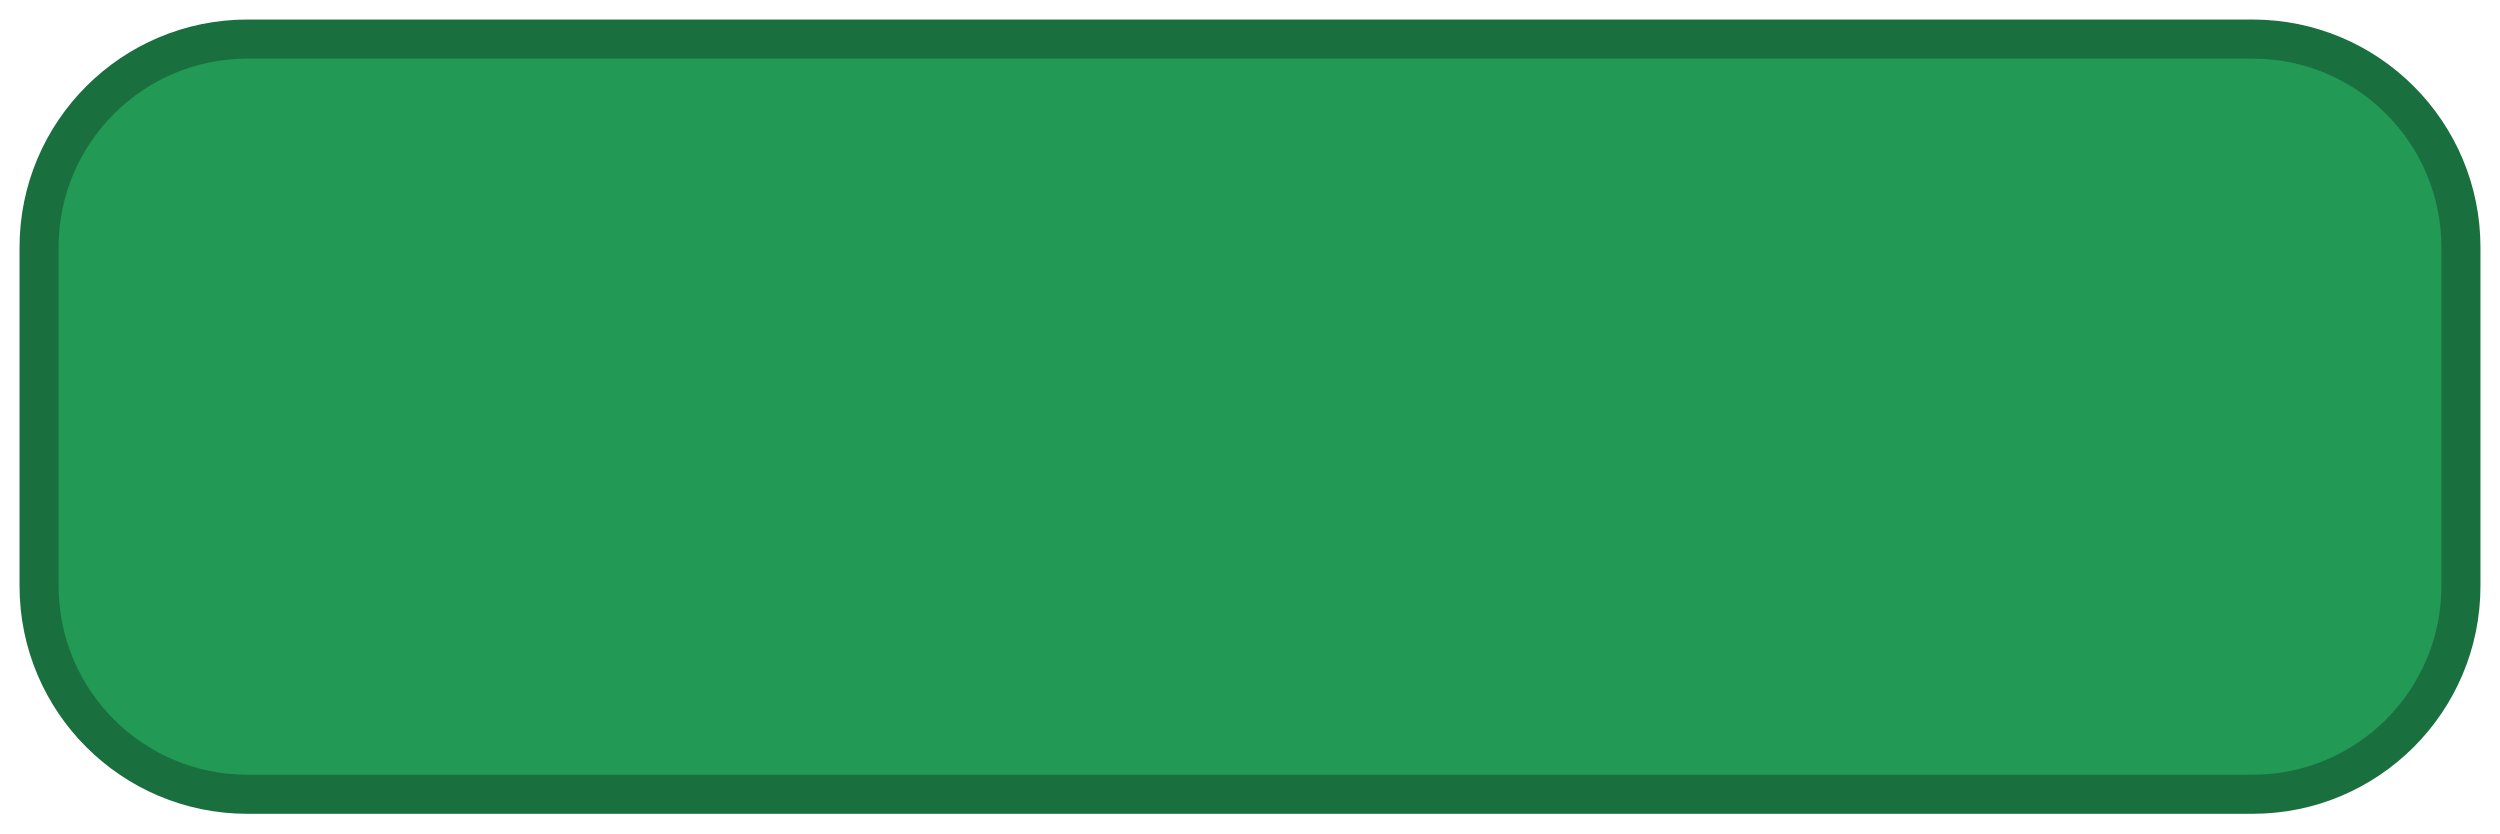
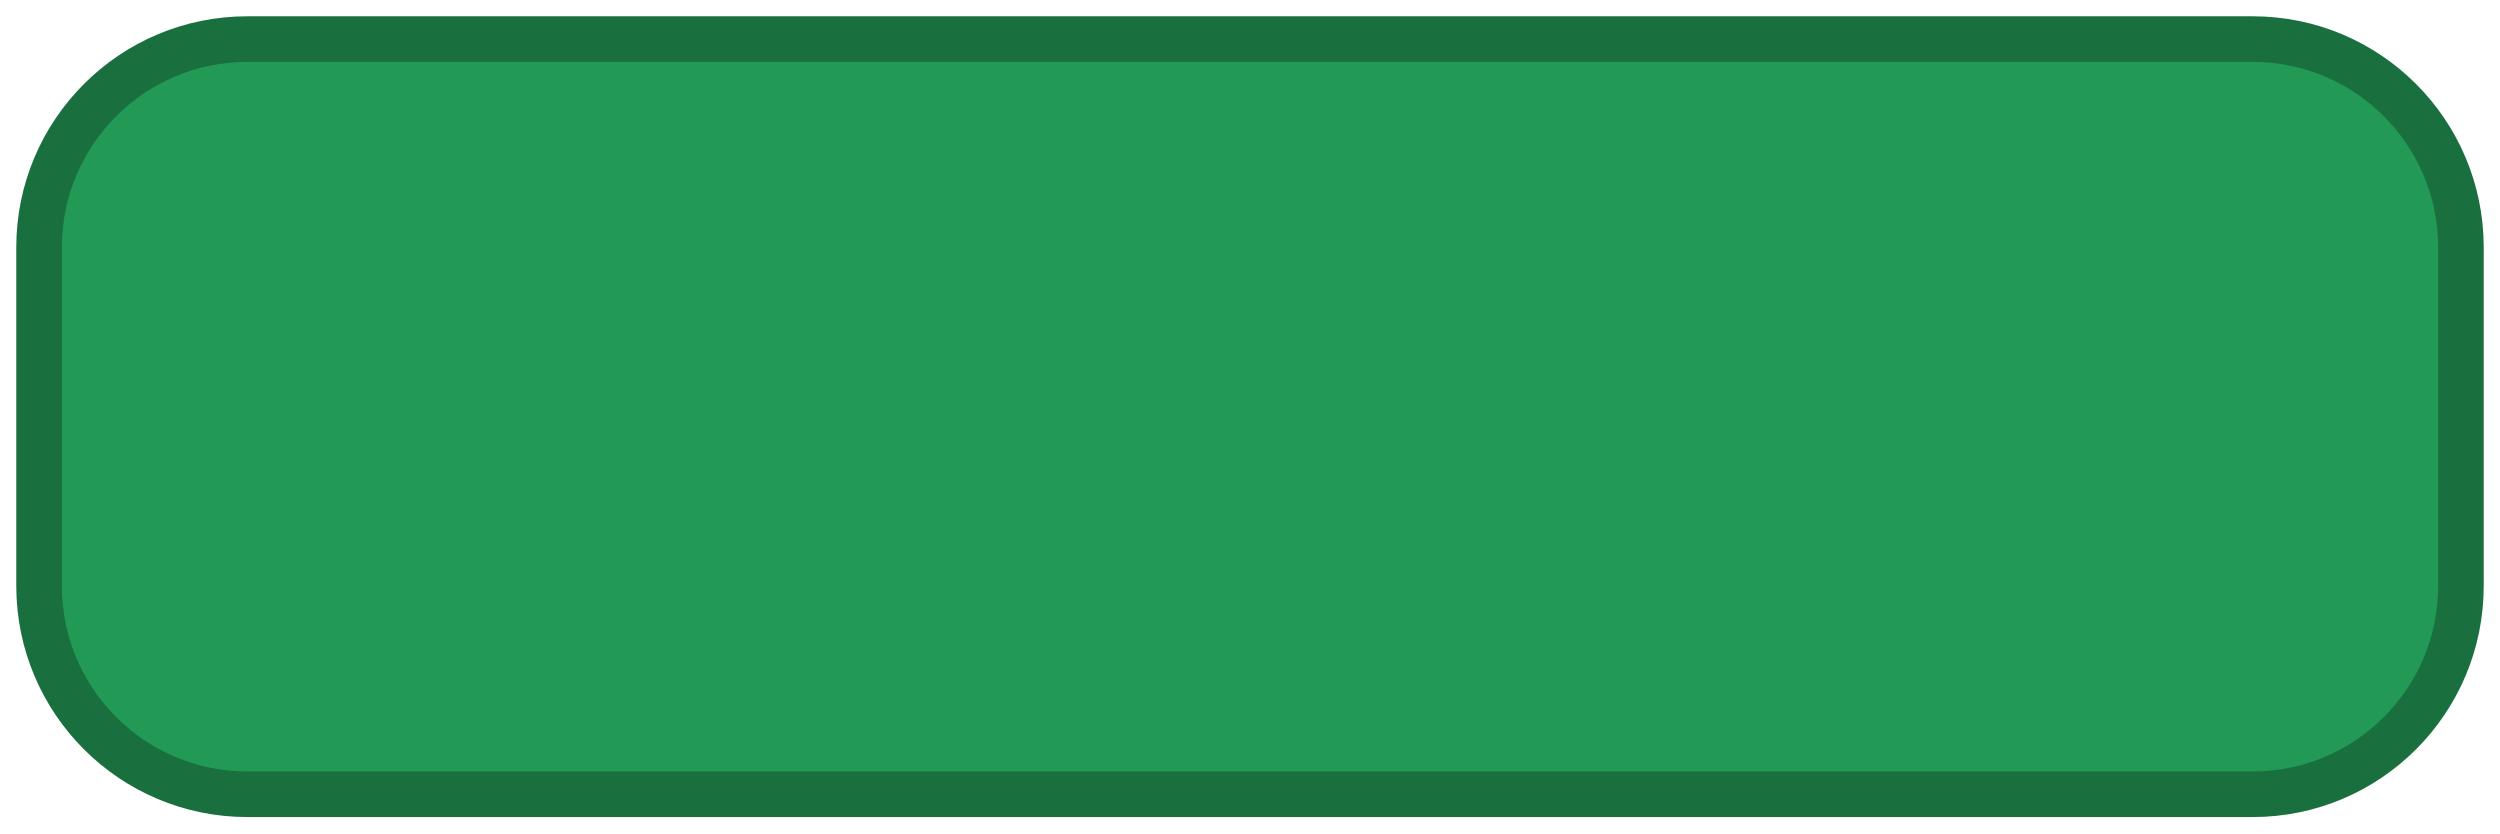
<svg xmlns="http://www.w3.org/2000/svg" viewBox="0 0 192 64" width="192" height="64">
-   <rect x="3" y="3" width="186" height="58" rx="16" fill="#229954" stroke="#196f3d" stroke-width="3" />
+   <rect x="3" y="3" width="186" height="58" rx="16" fill="#229954" stroke="#196f3d" stroke-width="3.5" />
</svg>
